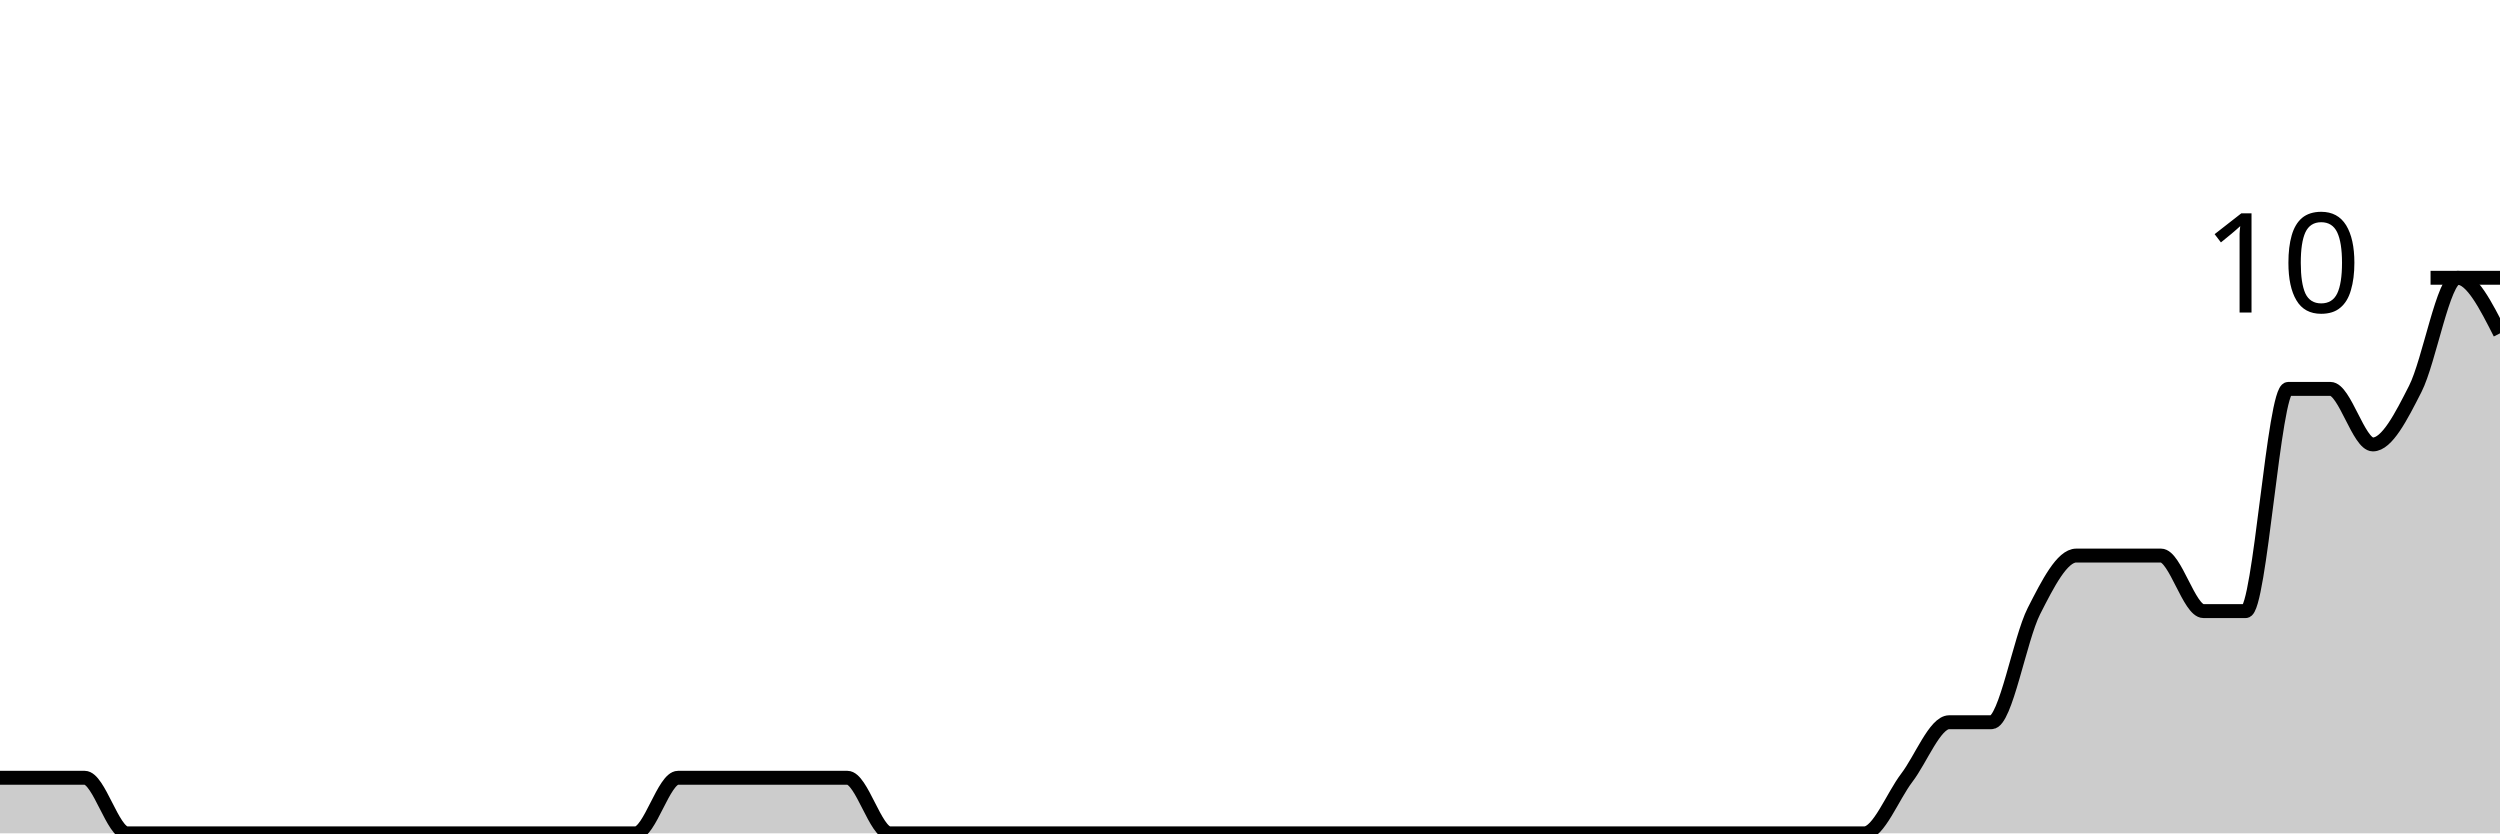
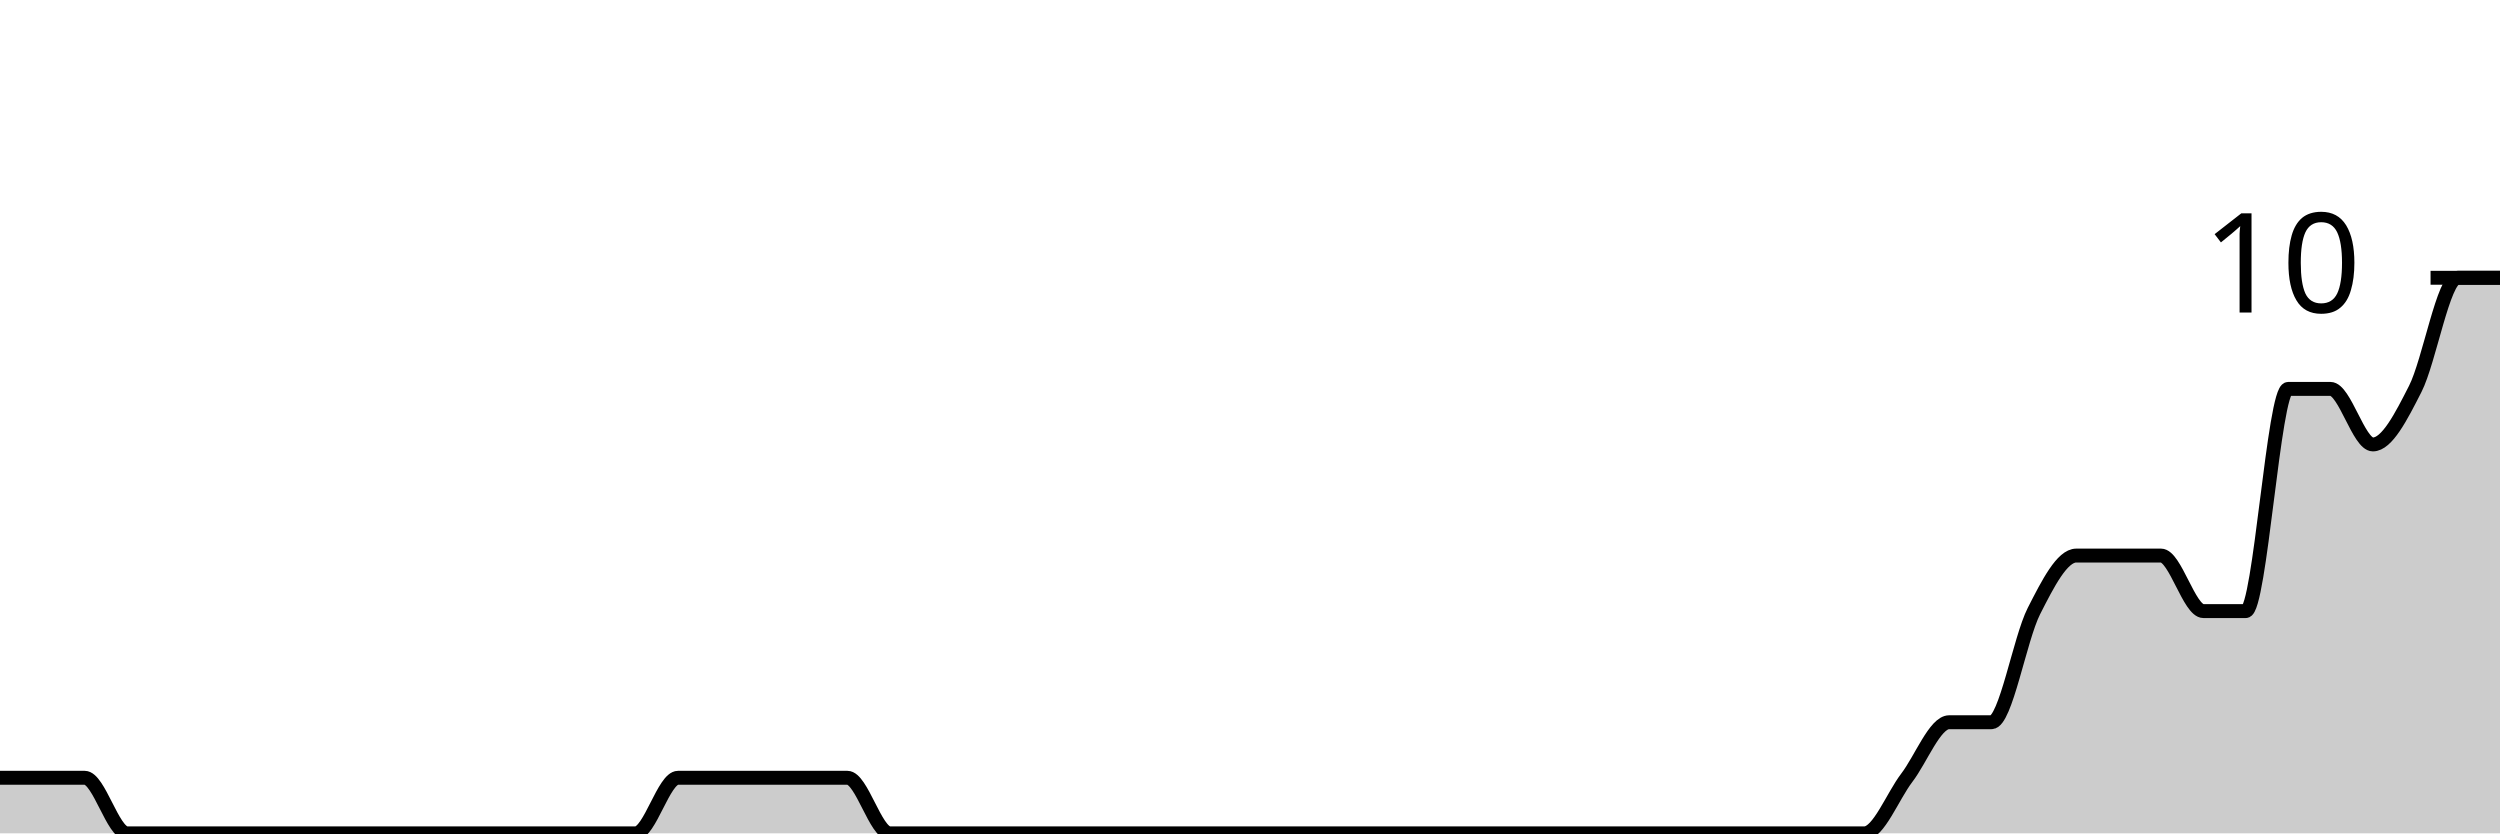
<svg xmlns="http://www.w3.org/2000/svg" viewBox="0 0 180 60">
  <g transform="translate(0,20)">
-     <path class="area" fill="rgba(0, 0, 0, 0.2)" d="M0,36C1.017,36,2.034,36,3.051,36C4.068,36,5.085,36,6.102,36C7.119,36,8.136,40,9.153,40C10.169,40,11.186,40,12.203,40C13.22,40,14.237,40,15.254,40C16.271,40,17.288,40,18.305,40C19.322,40,20.339,40,21.356,40C22.373,40,23.39,40,24.407,40C25.424,40,26.441,40,27.458,40C28.475,40,29.492,40,30.508,40C31.525,40,32.542,40,33.559,40C34.576,40,35.593,40,36.61,40C37.627,40,38.644,40,39.661,40C40.678,40,41.695,40,42.712,40C43.729,40,44.746,40,45.763,40C46.78,40,47.797,36,48.814,36C49.831,36,50.847,36,51.864,36C52.881,36,53.898,36,54.915,36C55.932,36,56.949,36,57.966,36C58.983,36,60,36,61.017,36C62.034,36,63.051,40,64.068,40C65.085,40,66.102,40,67.119,40C68.136,40,69.153,40,70.169,40C71.186,40,72.203,40,73.22,40C74.237,40,75.254,40,76.271,40C77.288,40,78.305,40,79.322,40C80.339,40,81.356,40,82.373,40C83.39,40,84.407,40,85.424,40C86.441,40,87.458,40,88.475,40C89.492,40,90.508,40,91.525,40C92.542,40,93.559,40,94.576,40C95.593,40,96.61,40,97.627,40C98.644,40,99.661,40,100.678,40C101.695,40,102.712,40,103.729,40C104.746,40,105.763,40,106.78,40C107.797,40,108.814,40,109.831,40C110.847,40,111.864,40,112.881,40C113.898,40,114.915,40,115.932,40C116.949,40,117.966,40,118.983,40C120,40,121.017,40,122.034,40C123.051,40,124.068,40,125.085,40C126.102,40,127.119,40,128.136,40C129.153,40,130.169,40,131.186,40C132.203,40,133.22,40,134.237,40C135.254,40,136.271,37.333,137.288,36C138.305,34.667,139.322,32,140.339,32C141.356,32,142.373,32,143.39,32C144.407,32,145.424,26,146.441,24C147.458,22,148.475,20,149.492,20C150.508,20,151.525,20,152.542,20C153.559,20,154.576,20,155.593,20C156.61,20,157.627,24,158.644,24C159.661,24,160.678,24,161.695,24C162.712,24,163.729,8,164.746,8C165.763,8,166.78,8,167.797,8C168.814,8,169.831,12,170.847,12C171.864,12,172.881,10,173.898,8C174.915,6,175.932,0,176.949,0C177.966,0,178.983,2,180,4L180,40C178.983,40,177.966,40,176.949,40C175.932,40,174.915,40,173.898,40C172.881,40,171.864,40,170.847,40C169.831,40,168.814,40,167.797,40C166.78,40,165.763,40,164.746,40C163.729,40,162.712,40,161.695,40C160.678,40,159.661,40,158.644,40C157.627,40,156.61,40,155.593,40C154.576,40,153.559,40,152.542,40C151.525,40,150.508,40,149.492,40C148.475,40,147.458,40,146.441,40C145.424,40,144.407,40,143.39,40C142.373,40,141.356,40,140.339,40C139.322,40,138.305,40,137.288,40C136.271,40,135.254,40,134.237,40C133.22,40,132.203,40,131.186,40C130.169,40,129.153,40,128.136,40C127.119,40,126.102,40,125.085,40C124.068,40,123.051,40,122.034,40C121.017,40,120,40,118.983,40C117.966,40,116.949,40,115.932,40C114.915,40,113.898,40,112.881,40C111.864,40,110.847,40,109.831,40C108.814,40,107.797,40,106.78,40C105.763,40,104.746,40,103.729,40C102.712,40,101.695,40,100.678,40C99.661,40,98.644,40,97.627,40C96.61,40,95.593,40,94.576,40C93.559,40,92.542,40,91.525,40C90.508,40,89.492,40,88.475,40C87.458,40,86.441,40,85.424,40C84.407,40,83.39,40,82.373,40C81.356,40,80.339,40,79.322,40C78.305,40,77.288,40,76.271,40C75.254,40,74.237,40,73.22,40C72.203,40,71.186,40,70.169,40C69.153,40,68.136,40,67.119,40C66.102,40,65.085,40,64.068,40C63.051,40,62.034,40,61.017,40C60,40,58.983,40,57.966,40C56.949,40,55.932,40,54.915,40C53.898,40,52.881,40,51.864,40C50.847,40,49.831,40,48.814,40C47.797,40,46.78,40,45.763,40C44.746,40,43.729,40,42.712,40C41.695,40,40.678,40,39.661,40C38.644,40,37.627,40,36.61,40C35.593,40,34.576,40,33.559,40C32.542,40,31.525,40,30.508,40C29.492,40,28.475,40,27.458,40C26.441,40,25.424,40,24.407,40C23.39,40,22.373,40,21.356,40C20.339,40,19.322,40,18.305,40C17.288,40,16.271,40,15.254,40C14.237,40,13.22,40,12.203,40C11.186,40,10.169,40,9.153,40C8.136,40,7.119,40,6.102,40C5.085,40,4.068,40,3.051,40C2.034,40,1.017,40,0,40Z" />
-     <path class="line" stroke="black" fill="none" d="M0,36C1.017,36,2.034,36,3.051,36C4.068,36,5.085,36,6.102,36C7.119,36,8.136,40,9.153,40C10.169,40,11.186,40,12.203,40C13.22,40,14.237,40,15.254,40C16.271,40,17.288,40,18.305,40C19.322,40,20.339,40,21.356,40C22.373,40,23.39,40,24.407,40C25.424,40,26.441,40,27.458,40C28.475,40,29.492,40,30.508,40C31.525,40,32.542,40,33.559,40C34.576,40,35.593,40,36.61,40C37.627,40,38.644,40,39.661,40C40.678,40,41.695,40,42.712,40C43.729,40,44.746,40,45.763,40C46.78,40,47.797,36,48.814,36C49.831,36,50.847,36,51.864,36C52.881,36,53.898,36,54.915,36C55.932,36,56.949,36,57.966,36C58.983,36,60,36,61.017,36C62.034,36,63.051,40,64.068,40C65.085,40,66.102,40,67.119,40C68.136,40,69.153,40,70.169,40C71.186,40,72.203,40,73.22,40C74.237,40,75.254,40,76.271,40C77.288,40,78.305,40,79.322,40C80.339,40,81.356,40,82.373,40C83.39,40,84.407,40,85.424,40C86.441,40,87.458,40,88.475,40C89.492,40,90.508,40,91.525,40C92.542,40,93.559,40,94.576,40C95.593,40,96.61,40,97.627,40C98.644,40,99.661,40,100.678,40C101.695,40,102.712,40,103.729,40C104.746,40,105.763,40,106.78,40C107.797,40,108.814,40,109.831,40C110.847,40,111.864,40,112.881,40C113.898,40,114.915,40,115.932,40C116.949,40,117.966,40,118.983,40C120,40,121.017,40,122.034,40C123.051,40,124.068,40,125.085,40C126.102,40,127.119,40,128.136,40C129.153,40,130.169,40,131.186,40C132.203,40,133.22,40,134.237,40C135.254,40,136.271,37.333,137.288,36C138.305,34.667,139.322,32,140.339,32C141.356,32,142.373,32,143.39,32C144.407,32,145.424,26,146.441,24C147.458,22,148.475,20,149.492,20C150.508,20,151.525,20,152.542,20C153.559,20,154.576,20,155.593,20C156.61,20,157.627,24,158.644,24C159.661,24,160.678,24,161.695,24C162.712,24,163.729,8,164.746,8C165.763,8,166.78,8,167.797,8C168.814,8,169.831,12,170.847,12C171.864,12,172.881,10,173.898,8C174.915,6,175.932,0,176.949,0C177.966,0,178.983,2,180,4" />
+     <path class="area" fill="rgba(0, 0, 0, 0.2)" d="M0,36C1.017,36,2.034,36,3.051,36C4.068,36,5.085,36,6.102,36C7.119,36,8.136,40,9.153,40C10.169,40,11.186,40,12.203,40C13.22,40,14.237,40,15.254,40C16.271,40,17.288,40,18.305,40C19.322,40,20.339,40,21.356,40C22.373,40,23.39,40,24.407,40C25.424,40,26.441,40,27.458,40C28.475,40,29.492,40,30.508,40C31.525,40,32.542,40,33.559,40C34.576,40,35.593,40,36.61,40C37.627,40,38.644,40,39.661,40C40.678,40,41.695,40,42.712,40C43.729,40,44.746,40,45.763,40C46.78,40,47.797,36,48.814,36C49.831,36,50.847,36,51.864,36C52.881,36,53.898,36,54.915,36C55.932,36,56.949,36,57.966,36C58.983,36,60,36,61.017,36C62.034,36,63.051,40,64.068,40C65.085,40,66.102,40,67.119,40C68.136,40,69.153,40,70.169,40C71.186,40,72.203,40,73.22,40C74.237,40,75.254,40,76.271,40C77.288,40,78.305,40,79.322,40C80.339,40,81.356,40,82.373,40C83.39,40,84.407,40,85.424,40C86.441,40,87.458,40,88.475,40C89.492,40,90.508,40,91.525,40C92.542,40,93.559,40,94.576,40C95.593,40,96.61,40,97.627,40C98.644,40,99.661,40,100.678,40C101.695,40,102.712,40,103.729,40C104.746,40,105.763,40,106.78,40C107.797,40,108.814,40,109.831,40C110.847,40,111.864,40,112.881,40C113.898,40,114.915,40,115.932,40C116.949,40,117.966,40,118.983,40C120,40,121.017,40,122.034,40C123.051,40,124.068,40,125.085,40C126.102,40,127.119,40,128.136,40C129.153,40,130.169,40,131.186,40C132.203,40,133.22,40,134.237,40C135.254,40,136.271,37.333,137.288,36C138.305,34.667,139.322,32,140.339,32C141.356,32,142.373,32,143.39,32C144.407,32,145.424,26,146.441,24C147.458,22,148.475,20,149.492,20C150.508,20,151.525,20,152.542,20C153.559,20,154.576,20,155.593,20C156.61,20,157.627,24,158.644,24C159.661,24,160.678,24,161.695,24C162.712,24,163.729,8,164.746,8C165.763,8,166.78,8,167.797,8C168.814,8,169.831,12,170.847,12C171.864,12,172.881,10,173.898,8C174.915,6,175.932,0,176.949,0C177.966,0,178.983,0,180,0L180,40C178.983,40,177.966,40,176.949,40C175.932,40,174.915,40,173.898,40C172.881,40,171.864,40,170.847,40C169.831,40,168.814,40,167.797,40C166.78,40,165.763,40,164.746,40C163.729,40,162.712,40,161.695,40C160.678,40,159.661,40,158.644,40C157.627,40,156.61,40,155.593,40C154.576,40,153.559,40,152.542,40C151.525,40,150.508,40,149.492,40C148.475,40,147.458,40,146.441,40C145.424,40,144.407,40,143.39,40C142.373,40,141.356,40,140.339,40C139.322,40,138.305,40,137.288,40C136.271,40,135.254,40,134.237,40C133.22,40,132.203,40,131.186,40C130.169,40,129.153,40,128.136,40C127.119,40,126.102,40,125.085,40C124.068,40,123.051,40,122.034,40C121.017,40,120,40,118.983,40C117.966,40,116.949,40,115.932,40C114.915,40,113.898,40,112.881,40C111.864,40,110.847,40,109.831,40C108.814,40,107.797,40,106.78,40C105.763,40,104.746,40,103.729,40C102.712,40,101.695,40,100.678,40C99.661,40,98.644,40,97.627,40C96.61,40,95.593,40,94.576,40C93.559,40,92.542,40,91.525,40C90.508,40,89.492,40,88.475,40C87.458,40,86.441,40,85.424,40C84.407,40,83.39,40,82.373,40C81.356,40,80.339,40,79.322,40C78.305,40,77.288,40,76.271,40C75.254,40,74.237,40,73.22,40C72.203,40,71.186,40,70.169,40C69.153,40,68.136,40,67.119,40C66.102,40,65.085,40,64.068,40C63.051,40,62.034,40,61.017,40C60,40,58.983,40,57.966,40C56.949,40,55.932,40,54.915,40C53.898,40,52.881,40,51.864,40C50.847,40,49.831,40,48.814,40C47.797,40,46.78,40,45.763,40C44.746,40,43.729,40,42.712,40C41.695,40,40.678,40,39.661,40C38.644,40,37.627,40,36.61,40C35.593,40,34.576,40,33.559,40C32.542,40,31.525,40,30.508,40C29.492,40,28.475,40,27.458,40C26.441,40,25.424,40,24.407,40C23.39,40,22.373,40,21.356,40C20.339,40,19.322,40,18.305,40C17.288,40,16.271,40,15.254,40C14.237,40,13.22,40,12.203,40C11.186,40,10.169,40,9.153,40C8.136,40,7.119,40,6.102,40C5.085,40,4.068,40,3.051,40C2.034,40,1.017,40,0,40Z" />
+     <path class="line" stroke="black" fill="none" d="M0,36C1.017,36,2.034,36,3.051,36C4.068,36,5.085,36,6.102,36C7.119,36,8.136,40,9.153,40C10.169,40,11.186,40,12.203,40C13.22,40,14.237,40,15.254,40C16.271,40,17.288,40,18.305,40C19.322,40,20.339,40,21.356,40C22.373,40,23.39,40,24.407,40C25.424,40,26.441,40,27.458,40C28.475,40,29.492,40,30.508,40C31.525,40,32.542,40,33.559,40C34.576,40,35.593,40,36.61,40C37.627,40,38.644,40,39.661,40C40.678,40,41.695,40,42.712,40C43.729,40,44.746,40,45.763,40C46.78,40,47.797,36,48.814,36C49.831,36,50.847,36,51.864,36C52.881,36,53.898,36,54.915,36C55.932,36,56.949,36,57.966,36C58.983,36,60,36,61.017,36C62.034,36,63.051,40,64.068,40C65.085,40,66.102,40,67.119,40C68.136,40,69.153,40,70.169,40C71.186,40,72.203,40,73.22,40C74.237,40,75.254,40,76.271,40C77.288,40,78.305,40,79.322,40C80.339,40,81.356,40,82.373,40C83.39,40,84.407,40,85.424,40C86.441,40,87.458,40,88.475,40C89.492,40,90.508,40,91.525,40C92.542,40,93.559,40,94.576,40C95.593,40,96.61,40,97.627,40C98.644,40,99.661,40,100.678,40C101.695,40,102.712,40,103.729,40C104.746,40,105.763,40,106.78,40C107.797,40,108.814,40,109.831,40C110.847,40,111.864,40,112.881,40C113.898,40,114.915,40,115.932,40C116.949,40,117.966,40,118.983,40C120,40,121.017,40,122.034,40C123.051,40,124.068,40,125.085,40C126.102,40,127.119,40,128.136,40C129.153,40,130.169,40,131.186,40C132.203,40,133.22,40,134.237,40C135.254,40,136.271,37.333,137.288,36C138.305,34.667,139.322,32,140.339,32C141.356,32,142.373,32,143.39,32C144.407,32,145.424,26,146.441,24C147.458,22,148.475,20,149.492,20C150.508,20,151.525,20,152.542,20C153.559,20,154.576,20,155.593,20C156.61,20,157.627,24,158.644,24C159.661,24,160.678,24,161.695,24C162.712,24,163.729,8,164.746,8C165.763,8,166.78,8,167.797,8C168.814,8,169.831,12,170.847,12C171.864,12,172.881,10,173.898,8C174.915,6,175.932,0,176.949,0C177.966,0,178.983,0,180,0" />
    <path class="axis-ceiling" stroke-width="1" stroke="black" fill="none" d="M175,0L180,0" />
    <text class="axis-ceiling-label" font-family="sans-serif" text-anchor="end" font-size="10px" x="170" y="2.5">10</text>
  </g>
</svg>
